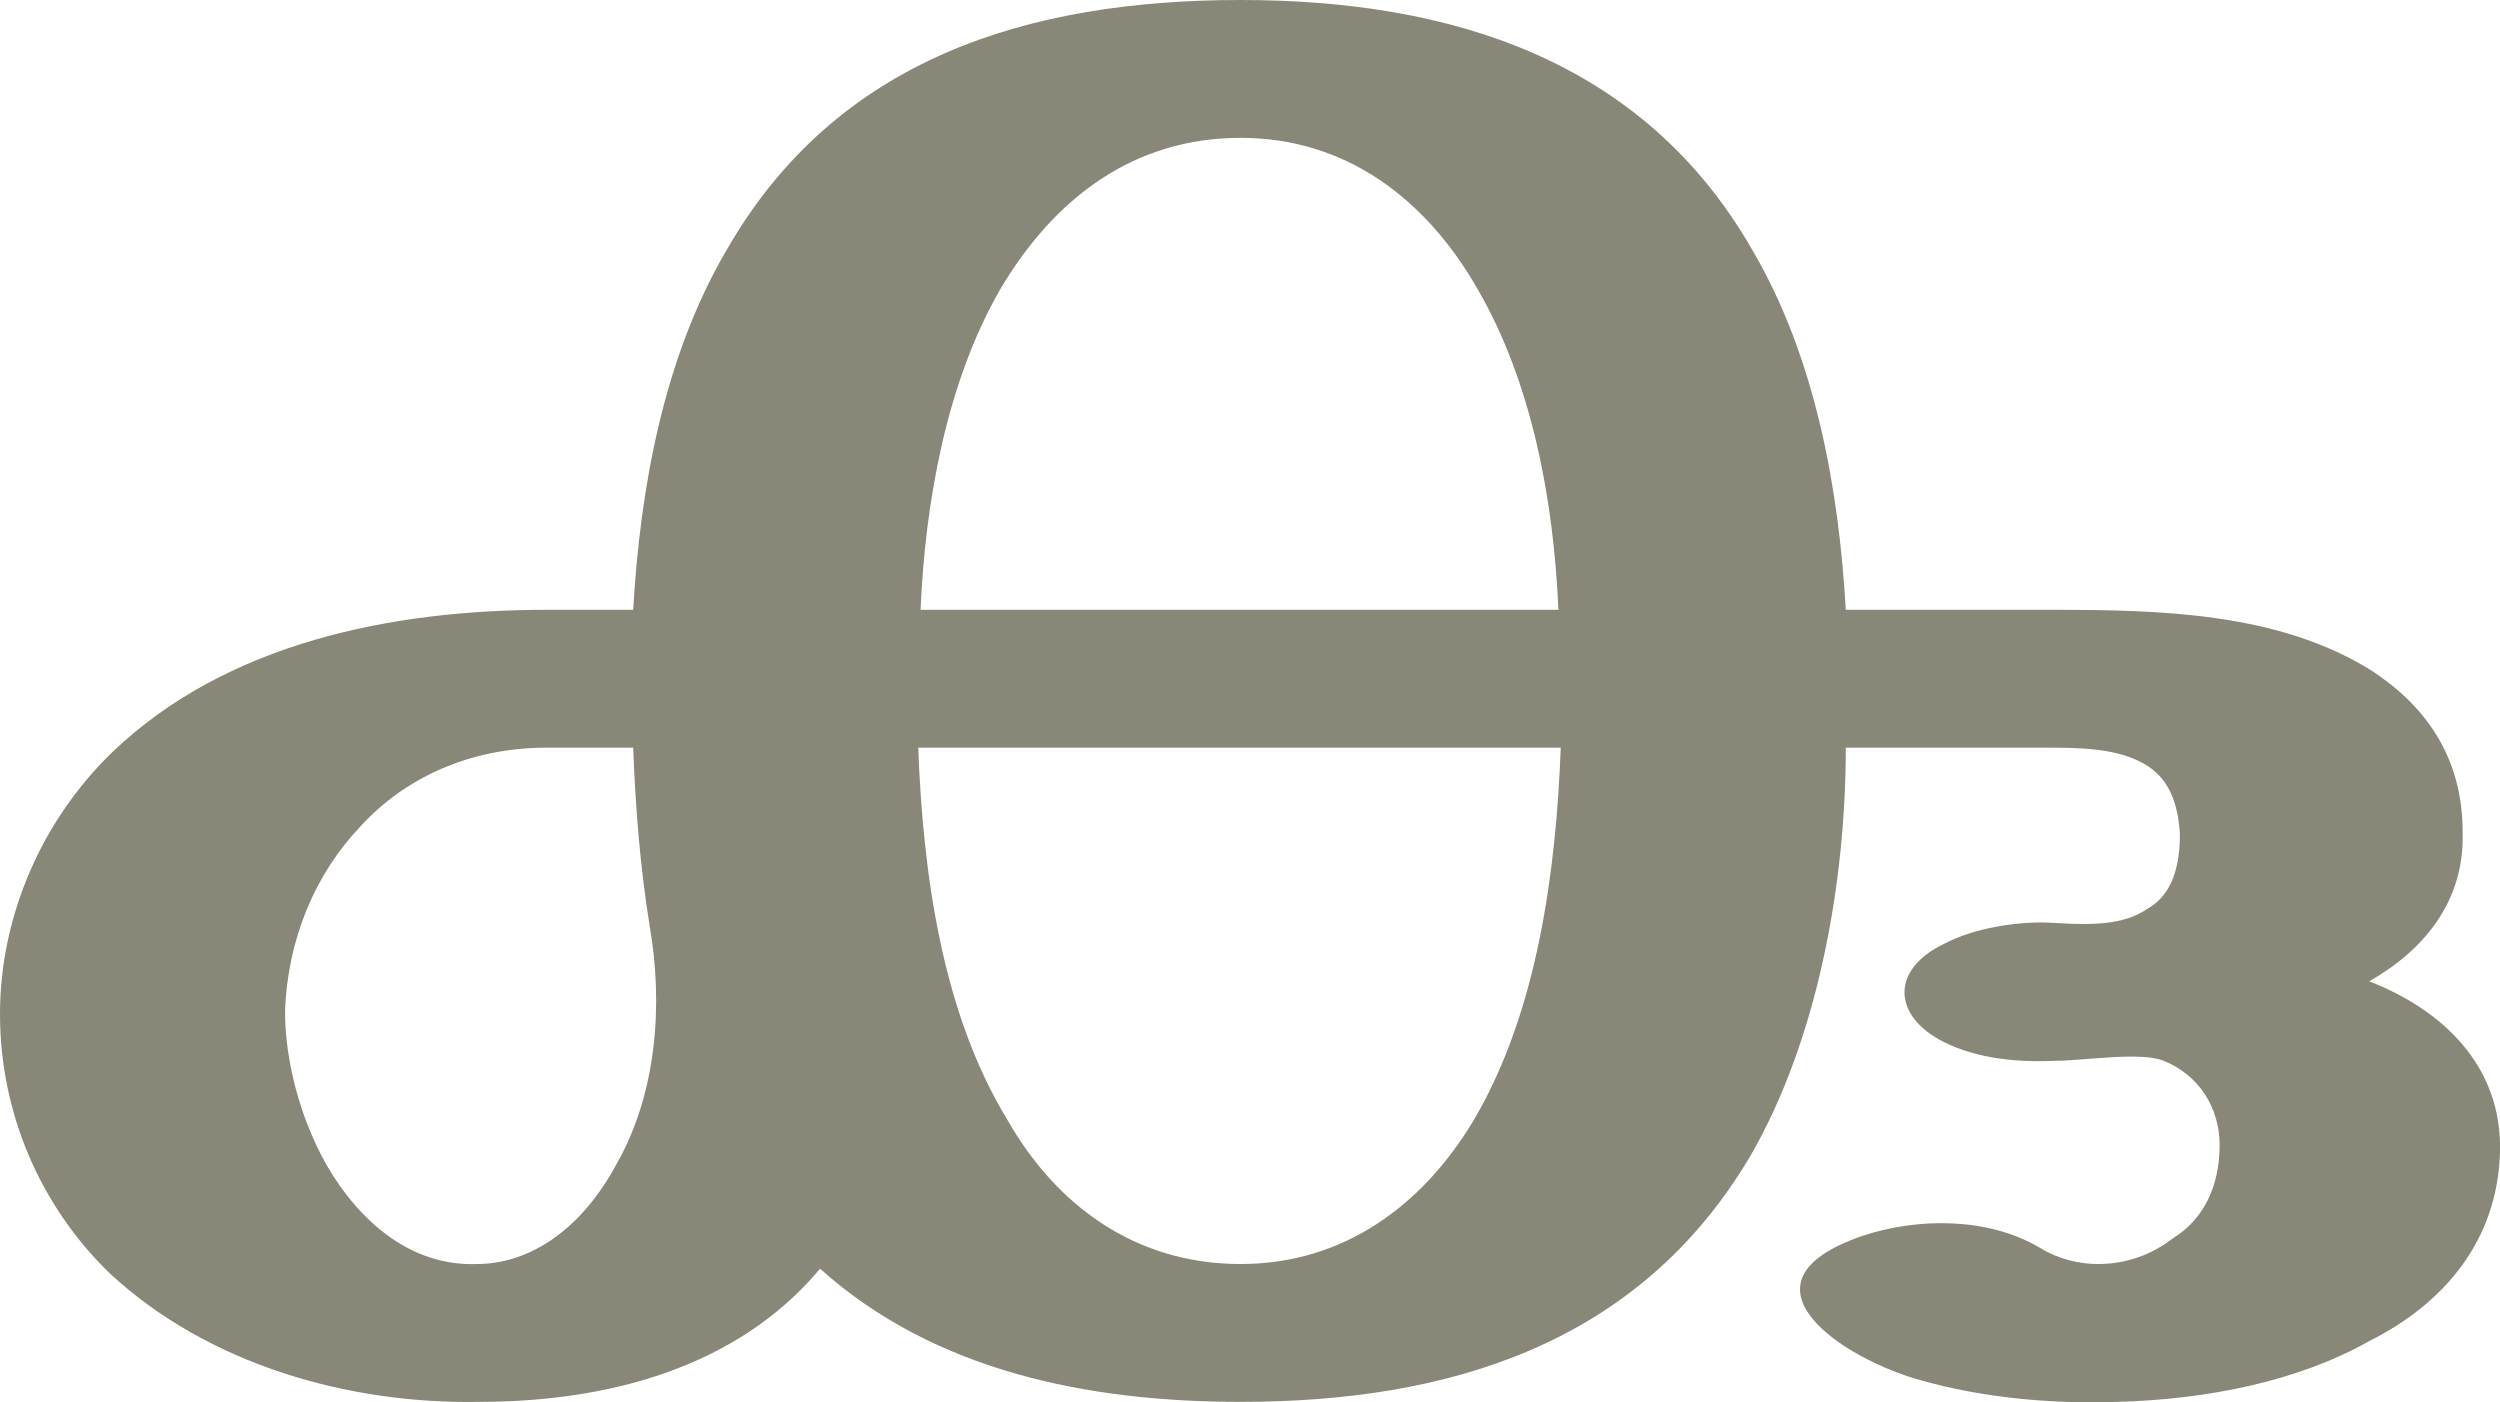
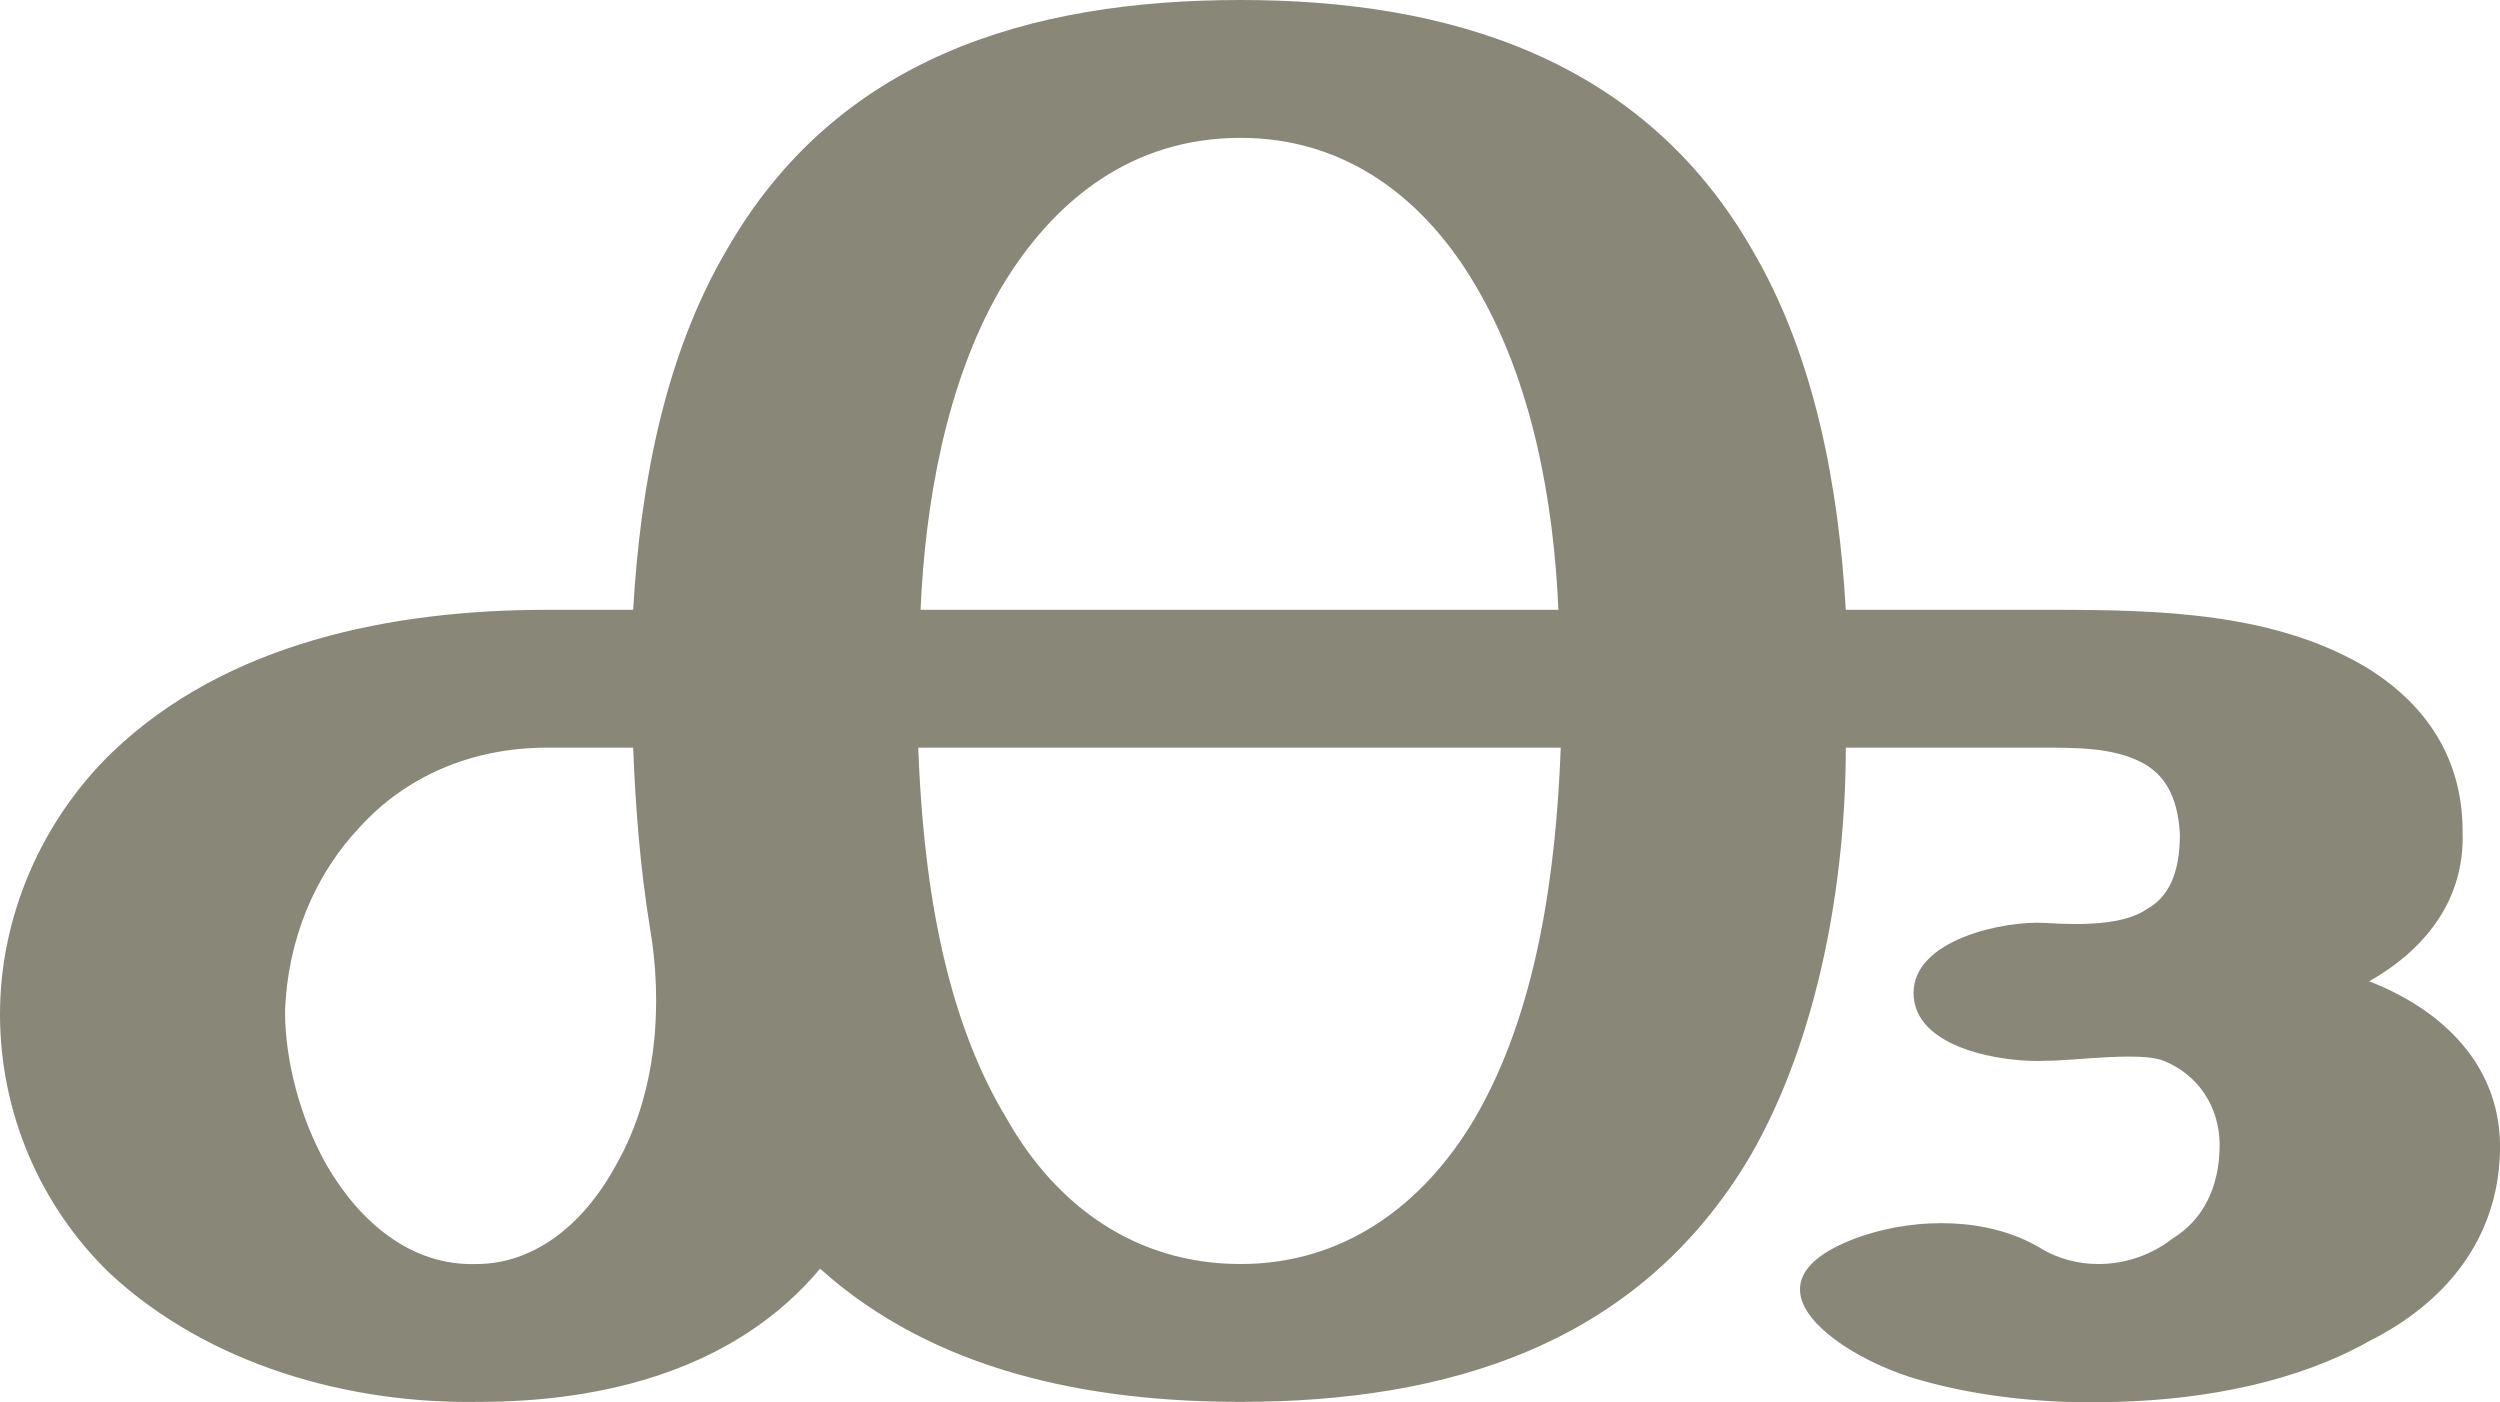
<svg xmlns="http://www.w3.org/2000/svg" xml:space="preserve" width="1070px" height="600px" version="1.1" style="shape-rendering:geometricPrecision; text-rendering:geometricPrecision; image-rendering:optimizeQuality; fill-rule:evenodd; clip-rule:evenodd" viewBox="0 0 1070 600">
  <defs>
    <style type="text/css">
   
    .fil0 {fill:#898778;fill-rule:nonzero}
   
  </style>
  </defs>
  <g id="Layer_x0020_1">
-     <path class="fil0" d="M790 261l88 0c46,0 97,1 137,26 23,15 39,37 39,69 1,30 -17,51 -40,64 31,12 57,36 56,73 -1,38 -24,65 -56,81 -30,17 -69,25 -108,26 -29,1 -58,-2 -83,-9 -34,-9 -84,-42 -26,-62 24,-8 54,-8 76,5 8,5 17,7 25,7 12,0 23,-4 32,-11 13,-8 20,-22 20,-40 0,-16 -9,-30 -24,-36 -10,-4 -34,0 -46,0 -20,1 -36,-2 -48,-8 -22,-11 -23,-31 0,-42 13,-7 33,-10 47,-9 16,1 30,1 40,-6 9,-5 14,-15 14,-32 -1,-17 -7,-26 -17,-31 -12,-6 -27,-6 -42,-6l-84 0c0,58 -12,125 -41,175 -48,81 -130,105 -218,105 -65,0 -131,-13 -180,-57 -36,43 -92,57 -146,57 -56,1 -116,-16 -158,-55 -30,-29 -47,-69 -47,-111 0,-42 18,-83 48,-112 49,-47 120,-61 186,-61l37 0c3,-52 13,-108 40,-154 47,-82 129,-107 220,-107 89,0 172,25 219,107 27,46 37,102 40,154l0 0zm-396 0l273 0c-2,-46 -11,-97 -35,-138 -22,-38 -56,-64 -101,-64 -46,0 -80,26 -103,65 -23,40 -32,91 -34,137zm274 59l-275 0c2,53 10,113 38,159 21,37 55,62 100,62 44,0 78,-25 100,-62 27,-46 35,-106 37,-159zm-390 76c-4,-25 -6,-50 -7,-76l-37 0c-33,0 -61,13 -80,34 -19,20 -31,48 -32,79 0,20 6,45 18,66 14,24 36,43 64,42 23,0 45,-15 60,-43 17,-30 20,-68 14,-102z" />
+     <path class="fil0" d="M790 261l88 0c46,0 97,1 137,26 23,15 39,37 39,69 1,30 -17,51 -40,64 31,12 57,36 56,73 -1,38 -24,65 -56,81 -30,17 -69,25 -108,26 -29,1 -58,-2 -83,-9 -34,-9 -84,-42 -26,-62 24,-8 54,-8 76,5 8,5 17,7 25,7 12,0 23,-4 32,-11 13,-8 20,-22 20,-40 0,-16 -9,-30 -24,-36 -10,-4 -38,0 -50,0 -18,1 -57,-5 -57,-29 0,-23 39,-31 56,-30 16,1 34,1 44,-6 9,-5 14,-15 14,-32 -1,-17 -7,-26 -17,-31 -12,-6 -27,-6 -42,-6l-84 0c0,58 -12,125 -41,175 -48,81 -130,105 -218,105 -65,0 -131,-13 -180,-57 -36,43 -92,57 -146,57 -56,1 -116,-16 -158,-55 -30,-29 -47,-69 -47,-111 0,-42 18,-83 48,-112 49,-47 120,-61 186,-61l37 0c3,-52 13,-108 40,-154 47,-82 129,-107 220,-107 89,0 172,25 219,107 27,46 37,102 40,154l0 0zm-396 0l273 0c-2,-46 -11,-97 -35,-138 -22,-38 -56,-64 -101,-64 -46,0 -80,26 -103,65 -23,40 -32,91 -34,137zm274 59l-275 0c2,53 10,113 38,159 21,37 55,62 100,62 44,0 78,-25 100,-62 27,-46 35,-106 37,-159zm-390 76c-4,-25 -6,-50 -7,-76l-37 0c-33,0 -61,13 -80,34 -19,20 -31,48 -32,79 0,20 6,45 18,66 14,24 36,43 64,42 23,0 45,-15 60,-43 17,-30 20,-68 14,-102z" />
  </g>
</svg>
